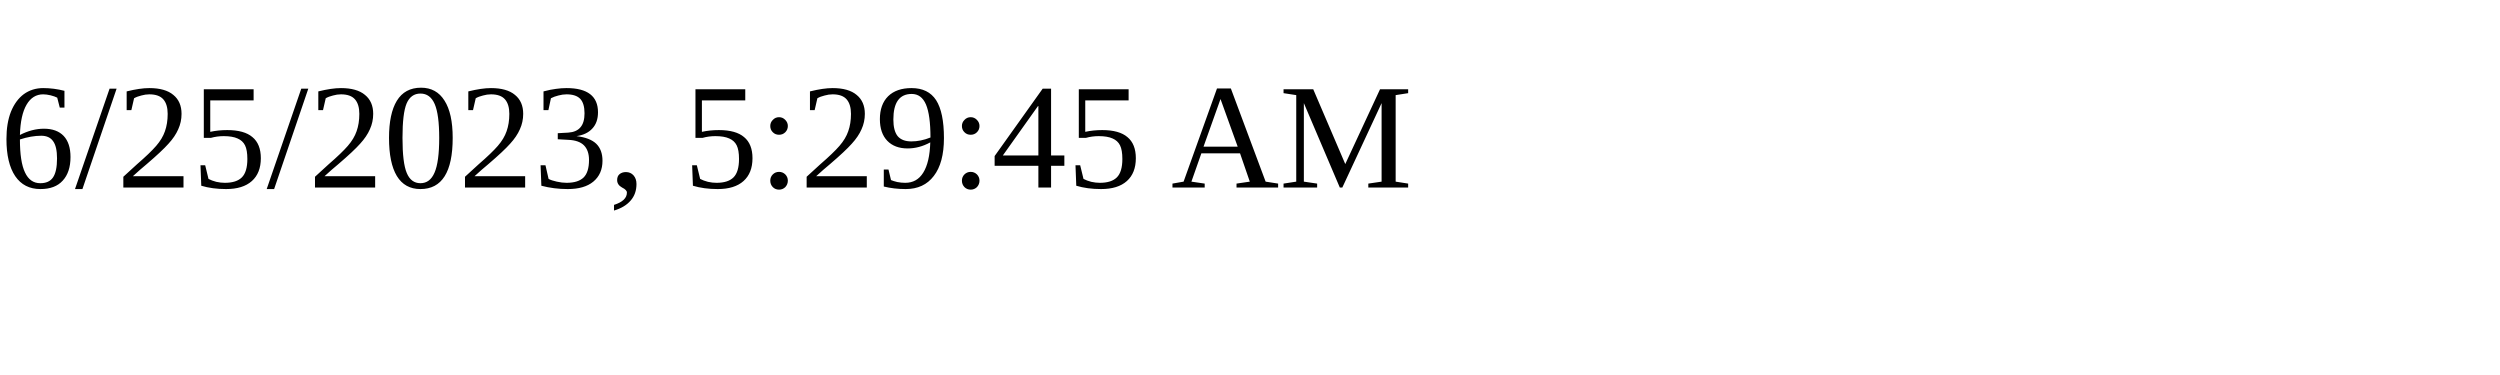
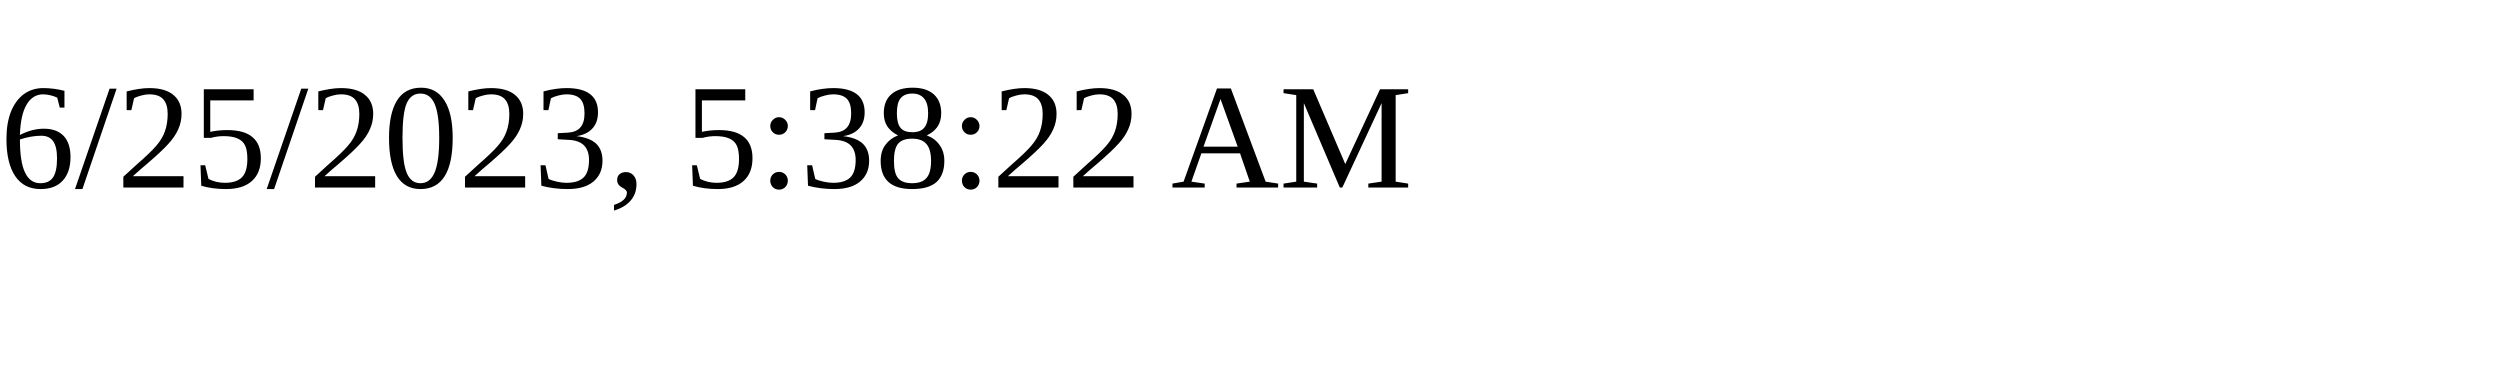
<svg xmlns="http://www.w3.org/2000/svg" height="30" width="200">
-   <text x="0" y="15">6/25/2023, 5:29:45 AM</text>
+   <text x="0" y="15">6/25/2023, 5:38:22 AM</text>
</svg>
